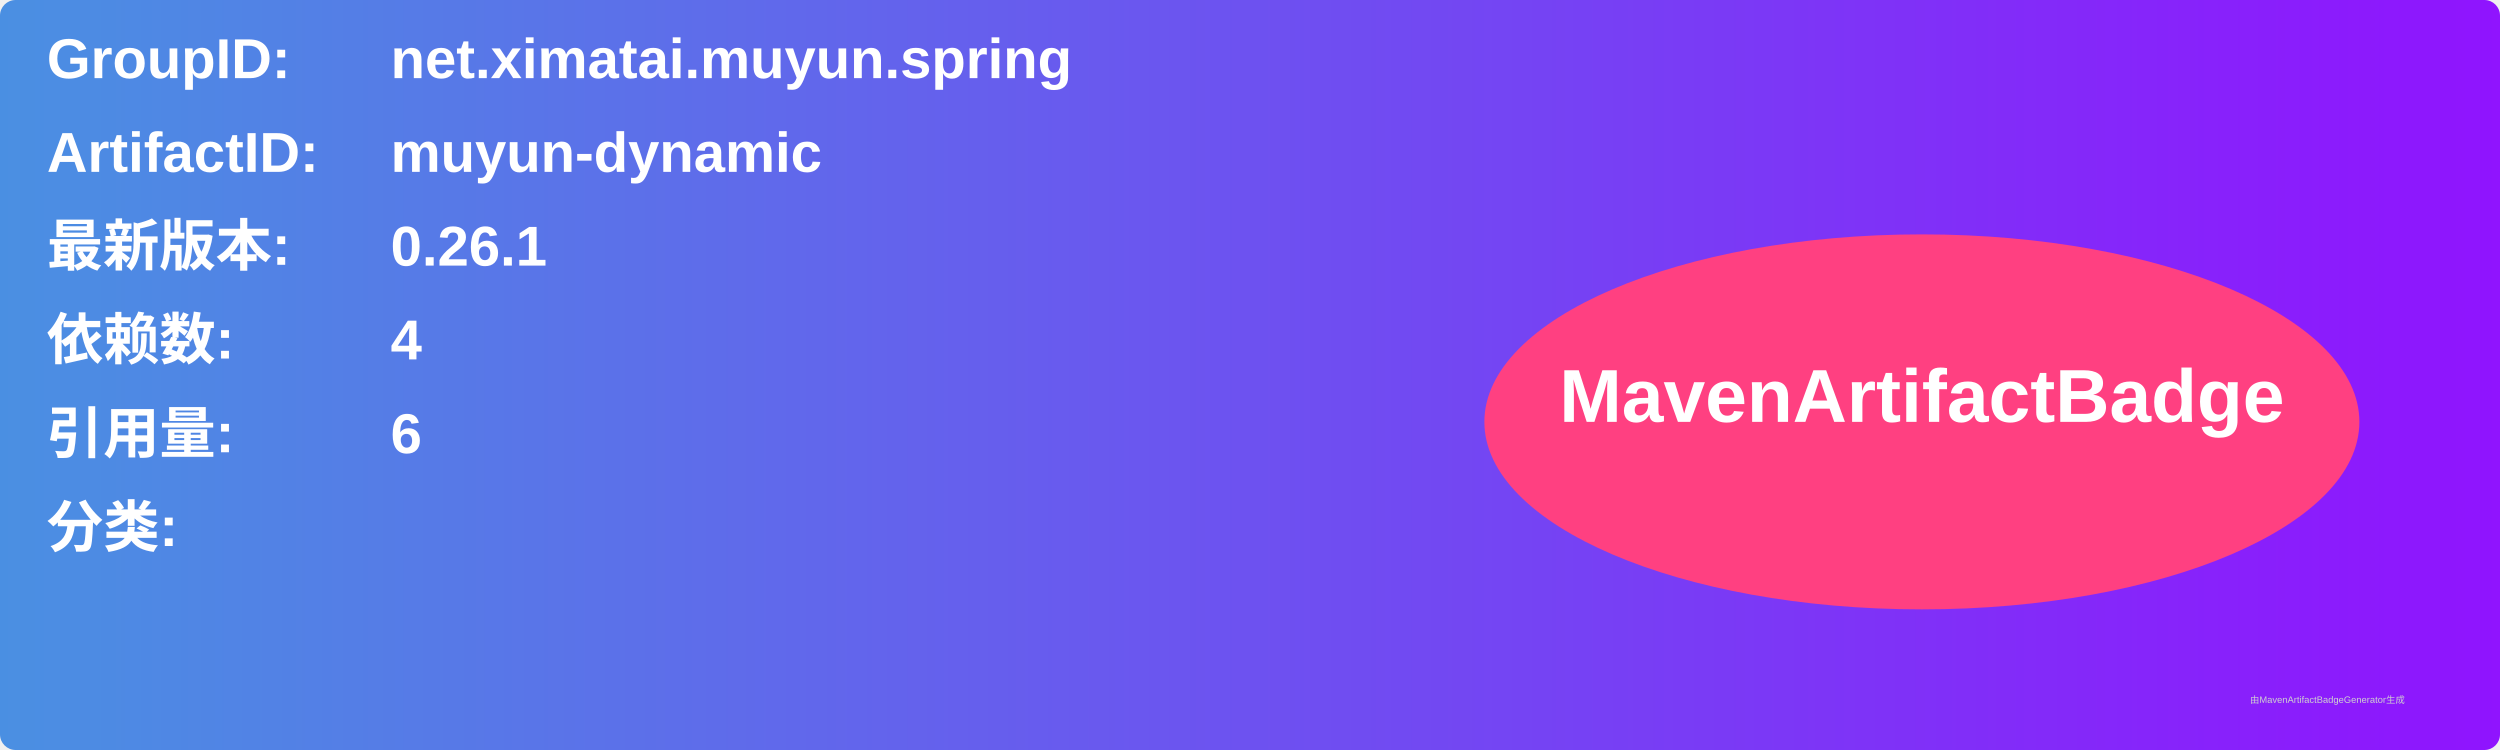
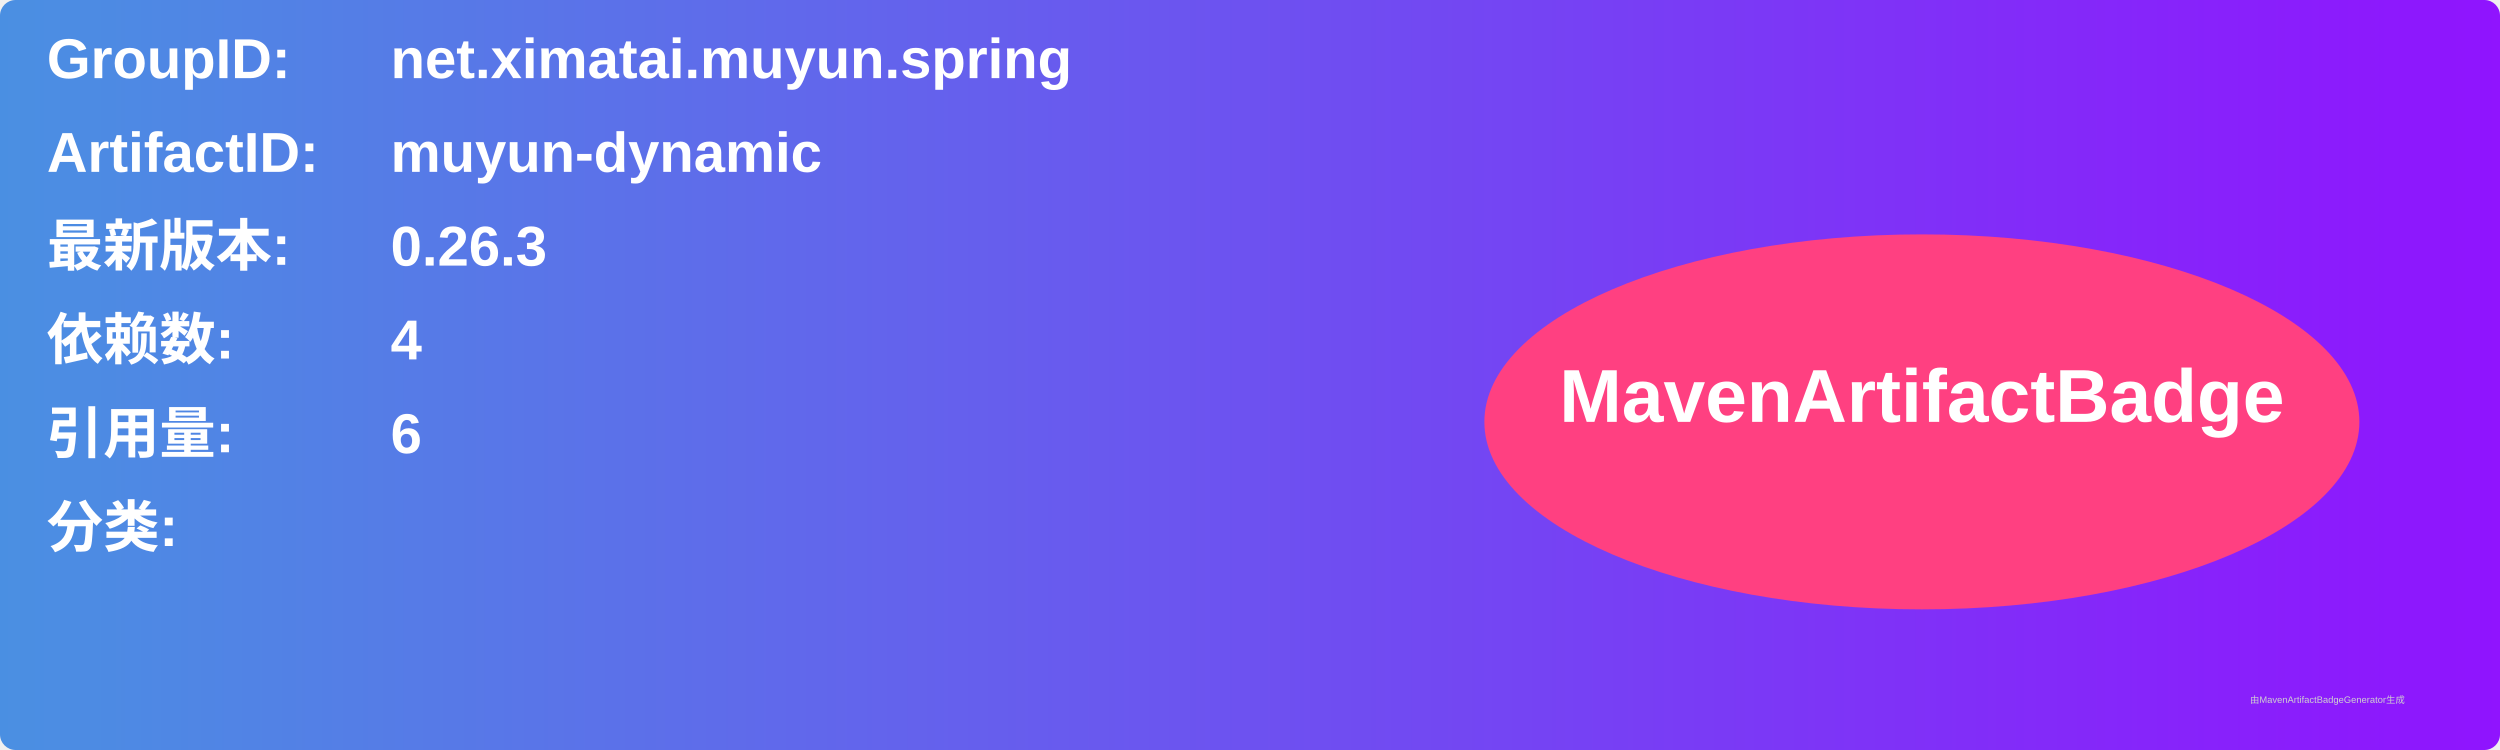
<svg xmlns="http://www.w3.org/2000/svg" width="800" height="240" viewBox="0 0 800 240">
  <linearGradient id="grad" x1="0%" y1="0%" x2="100%" y2="0%">
    <stop offset="0%" stop-color="#4a90e2" />
    <stop offset="100%" stop-color="#9013fe" />
  </linearGradient>
  <rect width="100%" height="100%" rx="5" ry="5" fill="url(#grad)" />
  <g transform="translate(15, 15)">
    <text x="0" y="10" font-family="Arial" font-size="18" fill="white" font-weight="bold" width="260">GroupID:</text>
    <text x="110" y="10" font-family="Arial" font-size="18" fill="white" font-weight="bold" width="460">net.ximatai.muyun.spring</text>
    <text x="0" y="40" font-family="Arial" font-size="18" fill="white" font-weight="bold" width="260">ArtifactID:</text>
    <text x="110" y="40" font-family="Arial" font-size="18" fill="white" font-weight="bold" width="460">muyun-dynamic</text>
    <text x="0" y="70" font-family="Arial" font-size="18" fill="white" font-weight="bold">最新版本:</text>
    <text x="110" y="70" font-family="Arial" font-size="18" fill="white" font-weight="bold">
-       <tspan font-weight="bold">0.26.1</tspan>
+       <tspan font-weight="bold">0.26.3</tspan>
    </text>
    <text x="0" y="100" font-family="Arial" font-size="18" fill="white" font-weight="bold">依赖数: </text>
    <text x="110" y="100" font-family="Arial" font-size="18" fill="white">
      <tspan font-weight="bold">4</tspan>
    </text>
    <text x="0" y="130" font-family="Arial" font-size="18" fill="white" font-weight="bold">引用量: </text>
    <text x="110" y="130" font-family="Arial" font-size="18" fill="white">
      <tspan font-weight="bold">6</tspan>
    </text>
    <text x="0" y="160" font-family="Arial" font-size="18" fill="white" font-weight="bold">分类:</text>
    <text x="10" y="190" font-family="Arial" font-size="10" fill="white">
      <tspan font-weight="bold" />
    </text>
    <ellipse cx="600" cy="120" rx="140" ry="60" fill="#ff4081" />
    <text x="600" y="120" text-anchor="middle" font-family="Arial" font-size="24" fill="white" font-weight="bold">MavenArtifactBadge</text>
  </g>
  <text x="720" y="225" font-family="Arial" font-size="3" fill="#d0d0d0">由MavenArtifactBadgeGenerator生成</text>
</svg>
